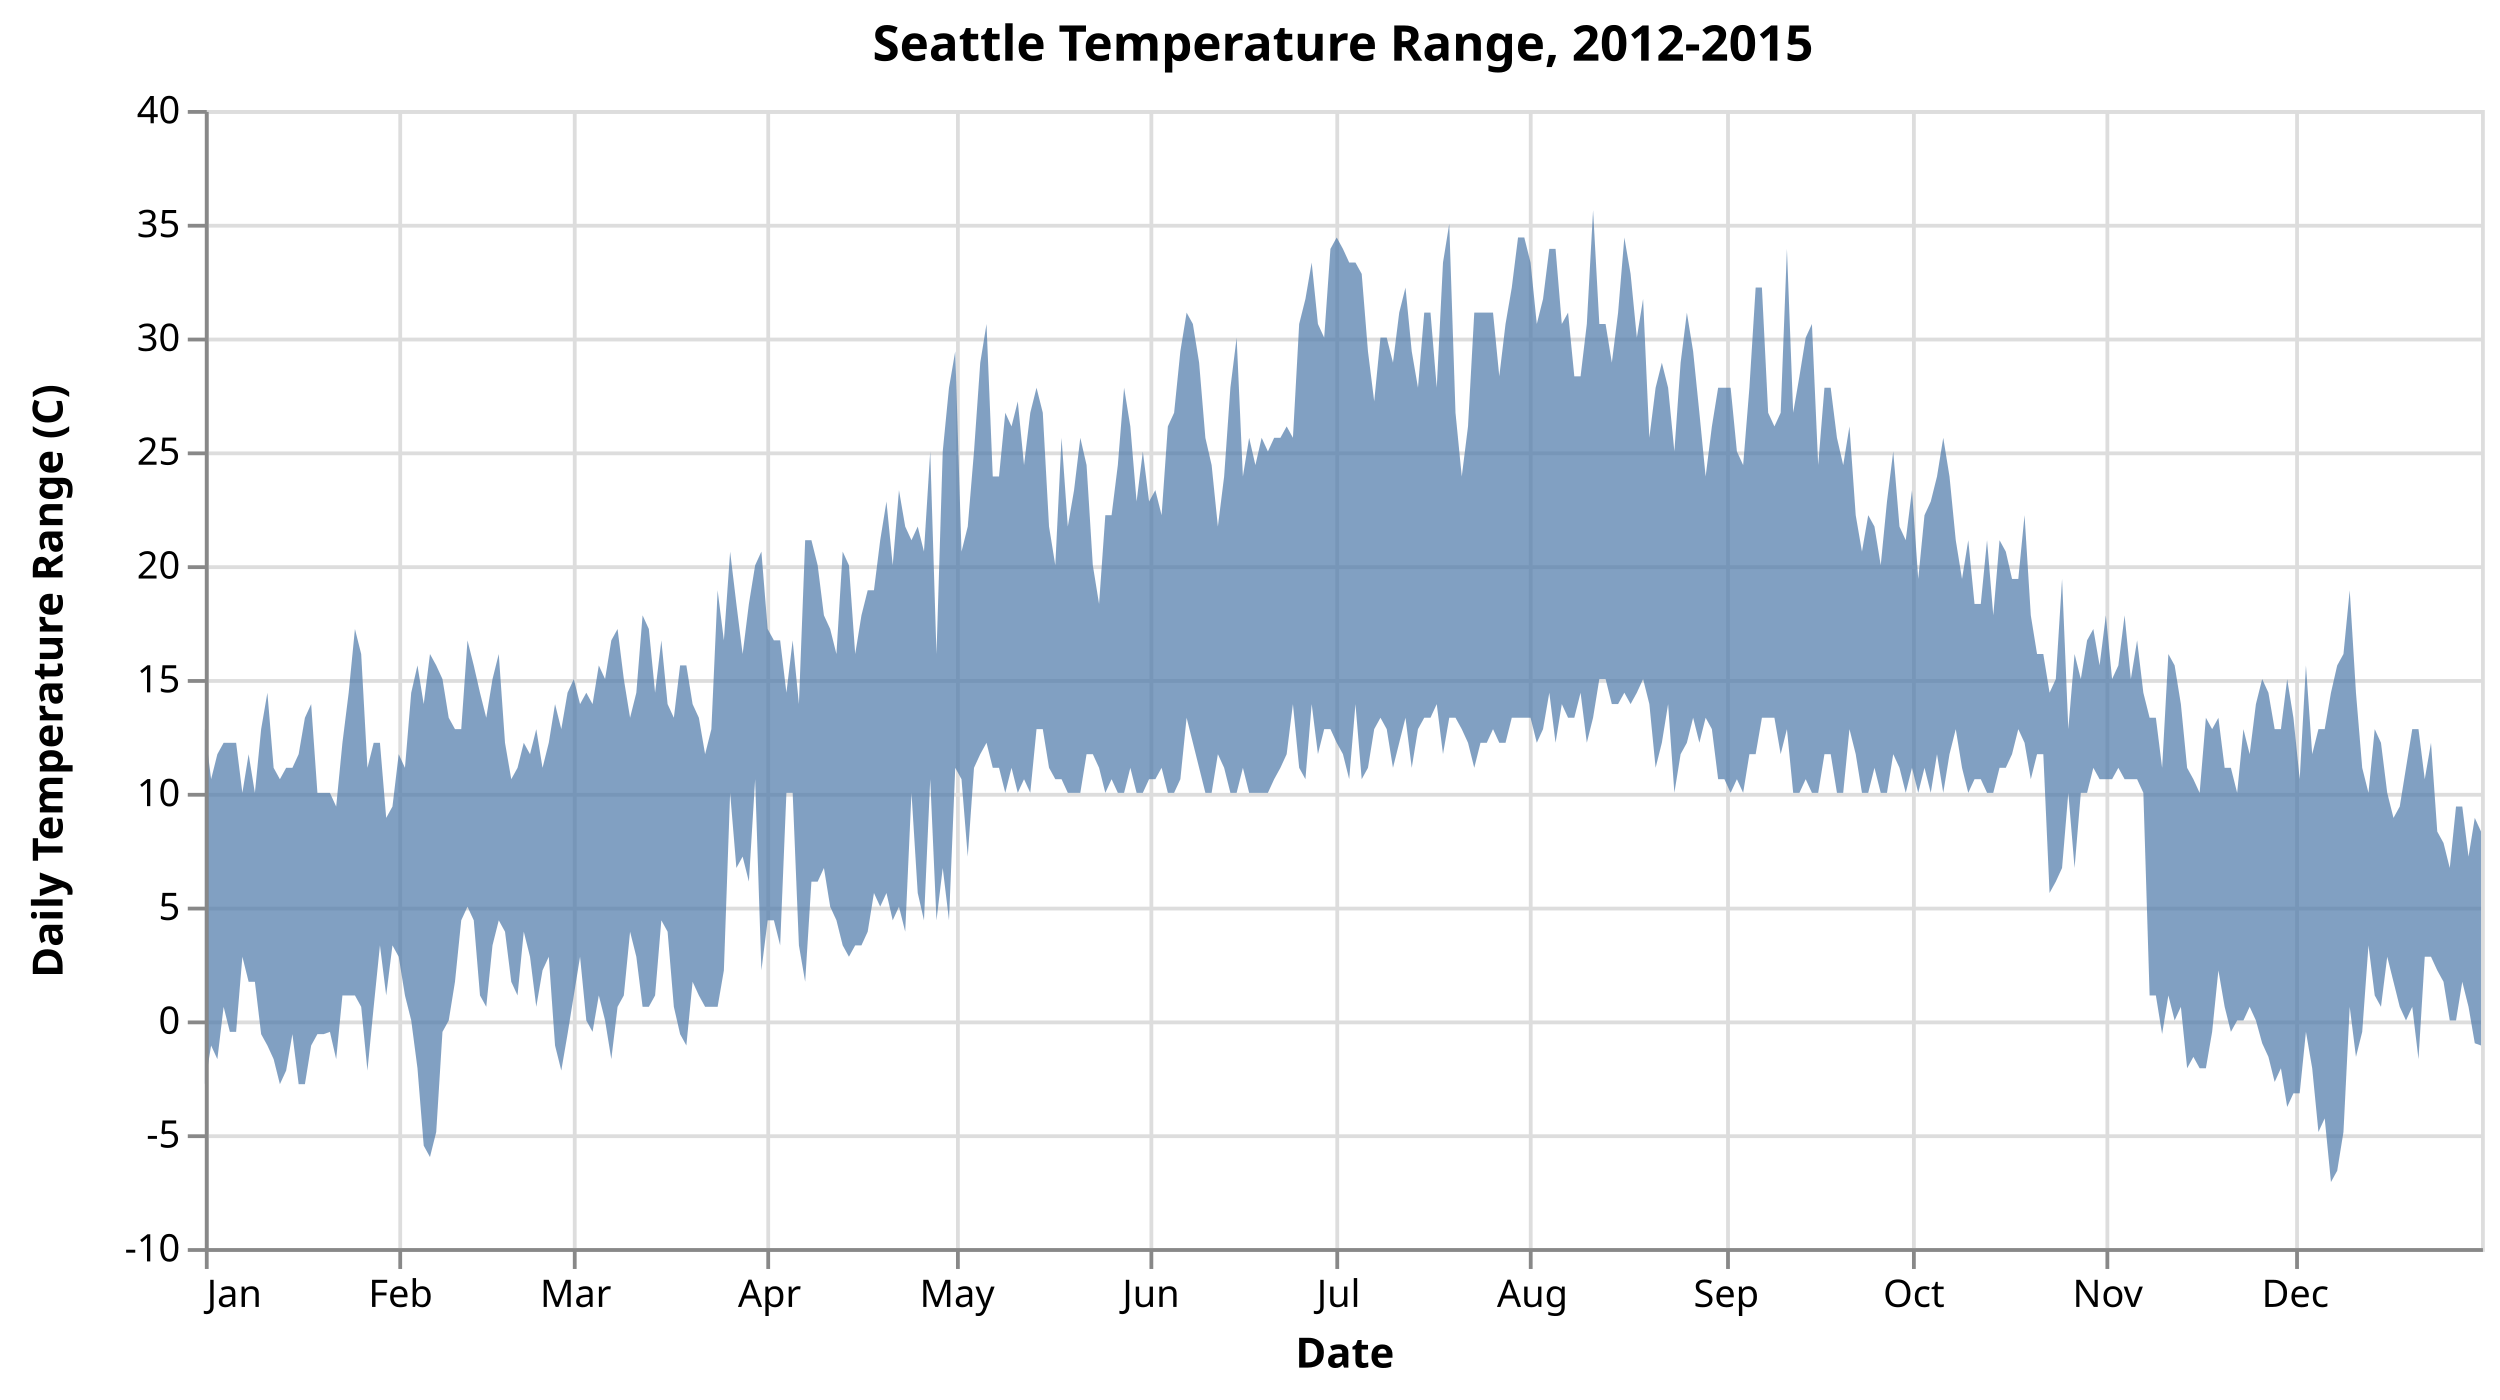
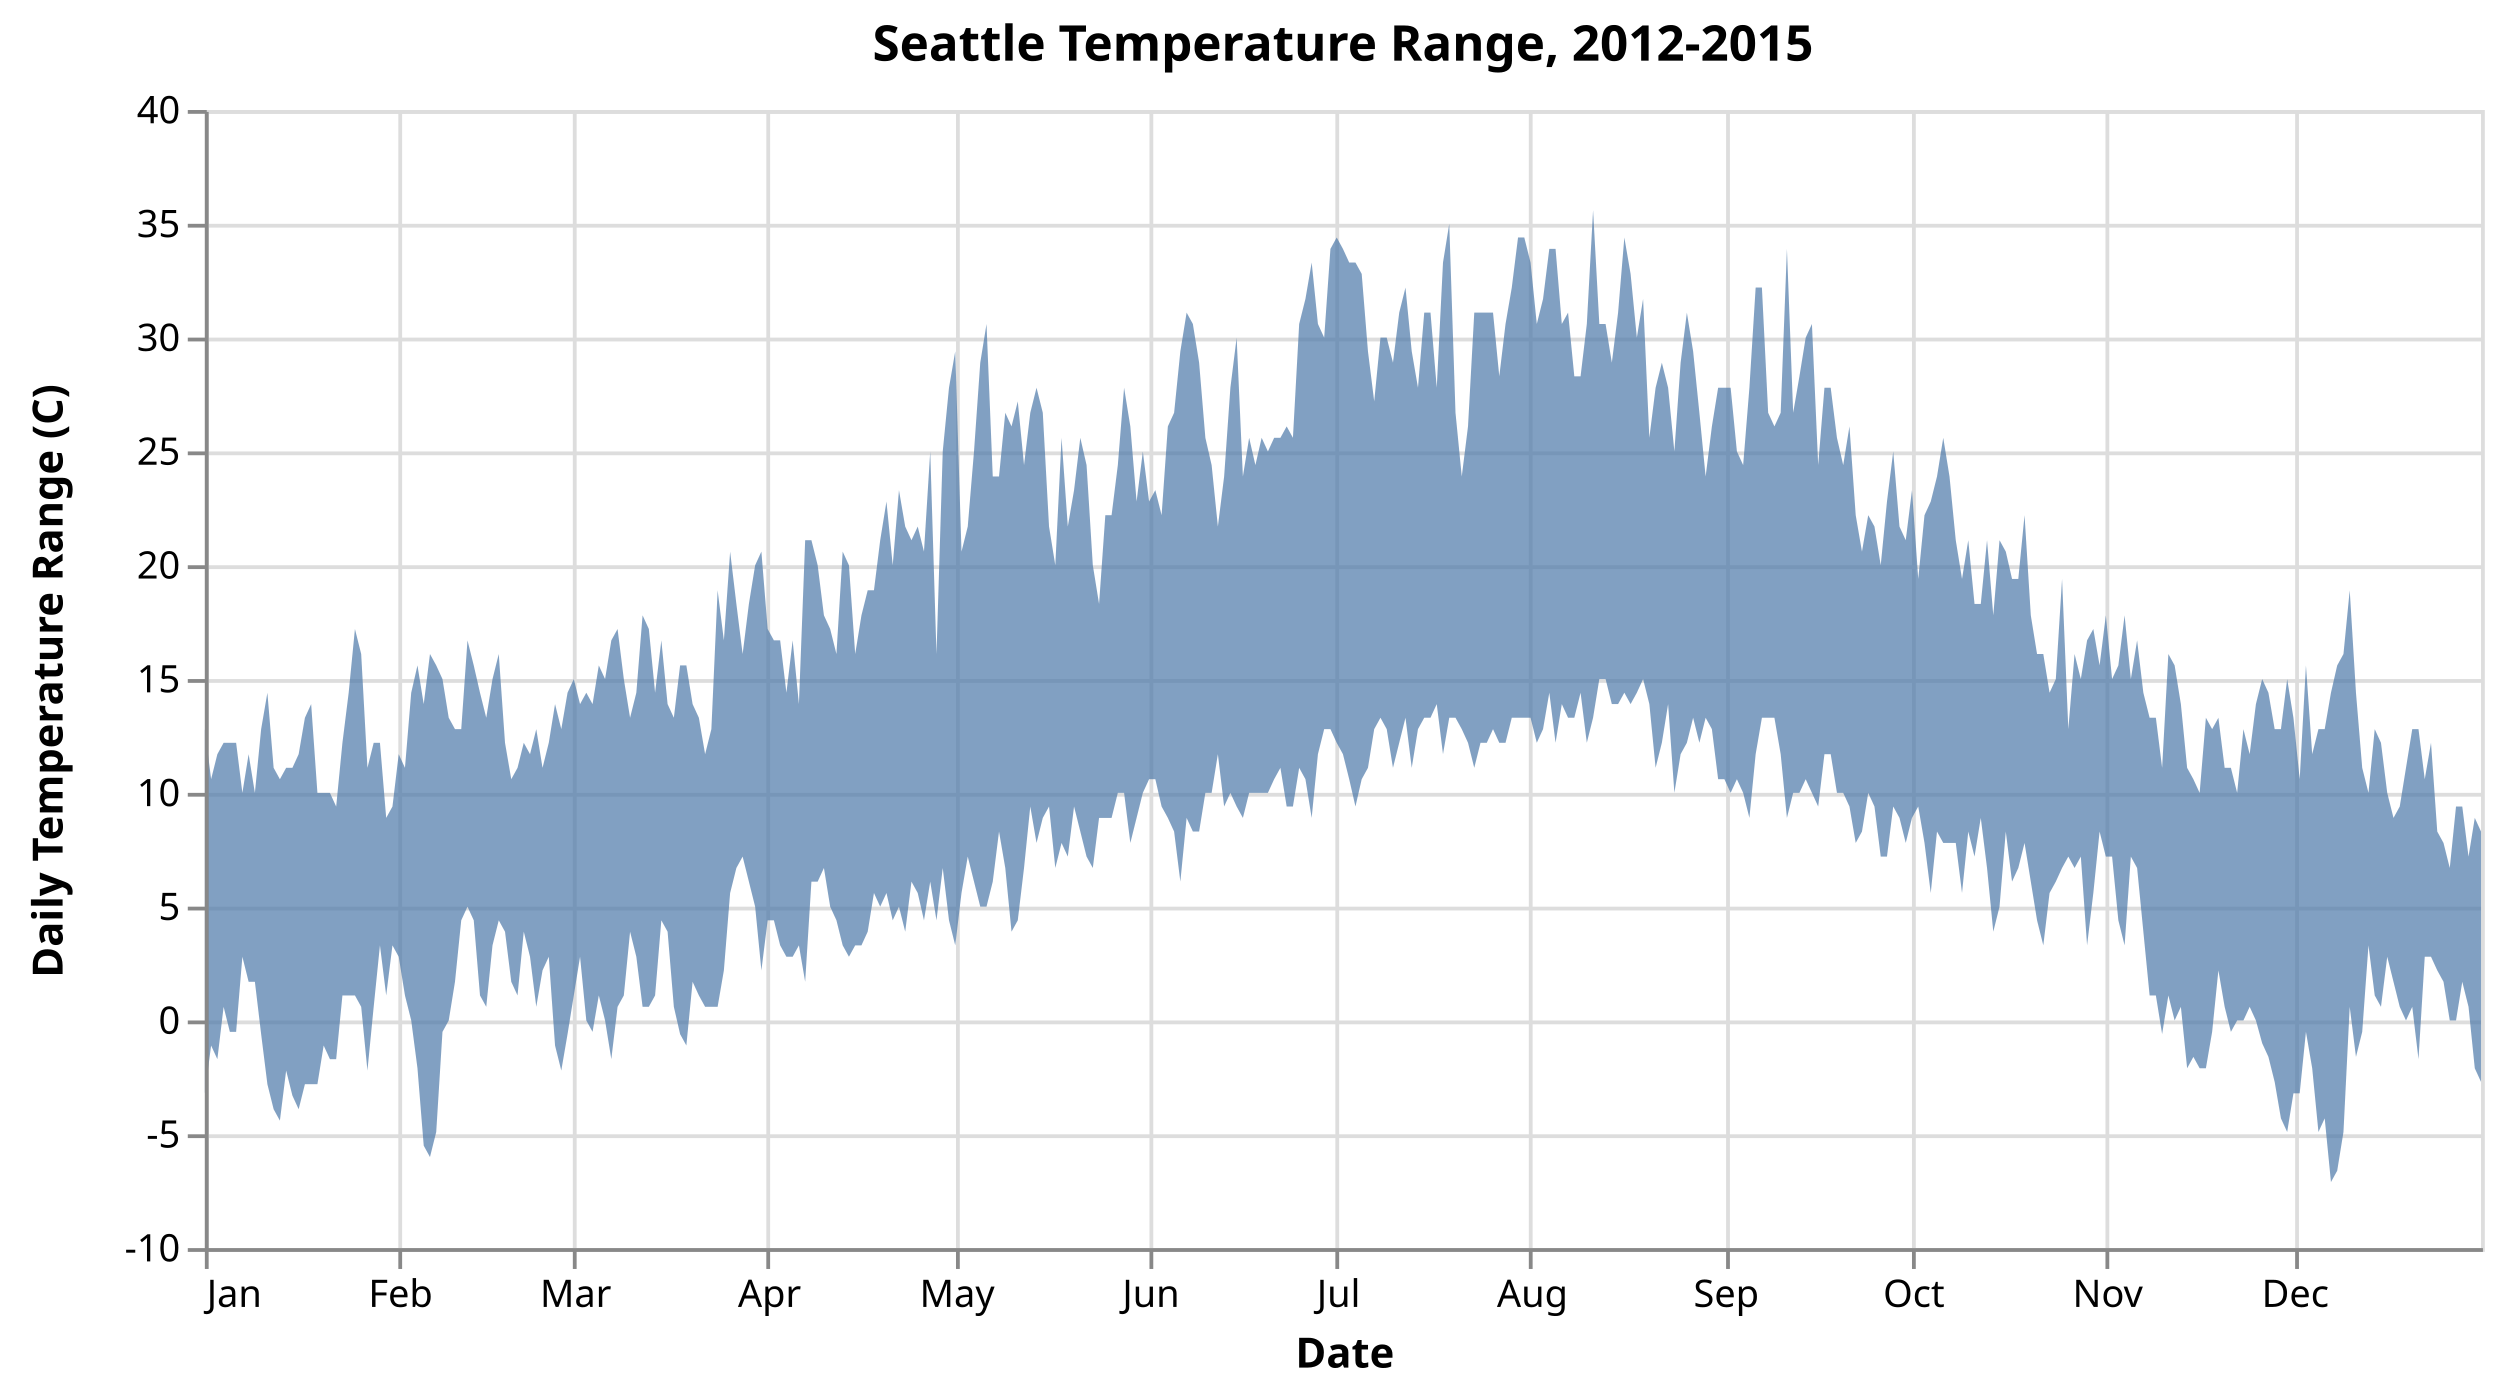
<svg xmlns="http://www.w3.org/2000/svg" class="marks" width="659" height="369" viewBox="0 0 659 369" version="1.1">
  <g transform="translate(54,29)">
    <g class="mark-group role-frame root">
      <g transform="translate(0,0)">
        <path class="background" d="M0.5,0.5h600v300h-600Z" style="fill: none; stroke: #ddd;" />
        <g>
          <g class="mark-group role-axis">
            <g transform="translate(0.5,300.5)">
              <path class="background" d="M0,0h0v0h0Z" style="pointer-events: none; fill: none;" />
              <g>
                <g class="mark-rule role-axis-grid" style="pointer-events: none;">
                  <line transform="translate(0,-300)" x2="0" y2="300" style="fill: none; stroke: #ddd; stroke-width: 1; opacity: 1;" />
                  <line transform="translate(51,-300)" x2="0" y2="300" style="fill: none; stroke: #ddd; stroke-width: 1; opacity: 1;" />
                  <line transform="translate(97,-300)" x2="0" y2="300" style="fill: none; stroke: #ddd; stroke-width: 1; opacity: 1;" />
                  <line transform="translate(148,-300)" x2="0" y2="300" style="fill: none; stroke: #ddd; stroke-width: 1; opacity: 1;" />
                  <line transform="translate(198,-300)" x2="0" y2="300" style="fill: none; stroke: #ddd; stroke-width: 1; opacity: 1;" />
                  <line transform="translate(249,-300)" x2="0" y2="300" style="fill: none; stroke: #ddd; stroke-width: 1; opacity: 1;" />
                  <line transform="translate(298,-300)" x2="0" y2="300" style="fill: none; stroke: #ddd; stroke-width: 1; opacity: 1;" />
                  <line transform="translate(349,-300)" x2="0" y2="300" style="fill: none; stroke: #ddd; stroke-width: 1; opacity: 1;" />
                  <line transform="translate(401,-300)" x2="0" y2="300" style="fill: none; stroke: #ddd; stroke-width: 1; opacity: 1;" />
                  <line transform="translate(450,-300)" x2="0" y2="300" style="fill: none; stroke: #ddd; stroke-width: 1; opacity: 1;" />
                  <line transform="translate(501,-300)" x2="0" y2="300" style="fill: none; stroke: #ddd; stroke-width: 1; opacity: 1;" />
                  <line transform="translate(551,-300)" x2="0" y2="300" style="fill: none; stroke: #ddd; stroke-width: 1; opacity: 1;" />
                </g>
              </g>
            </g>
          </g>
          <g class="mark-group role-axis">
            <g transform="translate(0.5,0.5)">
              <path class="background" d="M0,0h0v0h0Z" style="pointer-events: none; fill: none;" />
              <g>
                <g class="mark-rule role-axis-grid" style="pointer-events: none;">
                  <line transform="translate(0,300)" x2="600" y2="0" style="fill: none; stroke: #ddd; stroke-width: 1; opacity: 1;" />
                  <line transform="translate(0,270)" x2="600" y2="0" style="fill: none; stroke: #ddd; stroke-width: 1; opacity: 1;" />
                  <line transform="translate(0,240)" x2="600" y2="0" style="fill: none; stroke: #ddd; stroke-width: 1; opacity: 1;" />
                  <line transform="translate(0,210)" x2="600" y2="0" style="fill: none; stroke: #ddd; stroke-width: 1; opacity: 1;" />
                  <line transform="translate(0,180)" x2="600" y2="0" style="fill: none; stroke: #ddd; stroke-width: 1; opacity: 1;" />
                  <line transform="translate(0,150)" x2="600" y2="0" style="fill: none; stroke: #ddd; stroke-width: 1; opacity: 1;" />
                  <line transform="translate(0,120)" x2="600" y2="0" style="fill: none; stroke: #ddd; stroke-width: 1; opacity: 1;" />
                  <line transform="translate(0,90)" x2="600" y2="0" style="fill: none; stroke: #ddd; stroke-width: 1; opacity: 1;" />
                  <line transform="translate(0,60)" x2="600" y2="0" style="fill: none; stroke: #ddd; stroke-width: 1; opacity: 1;" />
                  <line transform="translate(0,30)" x2="600" y2="0" style="fill: none; stroke: #ddd; stroke-width: 1; opacity: 1;" />
                  <line transform="translate(0,0)" x2="600" y2="0" style="fill: none; stroke: #ddd; stroke-width: 1; opacity: 1;" />
                </g>
              </g>
            </g>
          </g>
          <g class="mark-area role-mark marks">
-             <path d="M600,190.2L598.352,186.6L596.703,196.8L595.055,183.6L593.407,183.6L591.758,199.8L590.11,193.2L588.462,190.2L586.813,166.8L585.165,176.4L583.516,163.2L581.868,163.2L580.22,173.4L578.571,183.6L576.923,186.6L575.275,180L573.626,166.8L571.978,163.2L570.33,180L568.681,173.4L567.033,153.6L565.385,126.6L563.736,143.4L562.088,146.4L560.44,153.6L558.791,163.2L557.143,163.2L555.495,169.8L553.846,146.4L552.198,176.4L550.549,160.2L548.901,150L547.253,163.2L545.604,163.2L543.956,153.6L542.308,150L540.659,156.6L539.011,169.8L537.363,163.2L535.714,180L534.066,173.4L532.418,173.4L530.769,160.2L529.121,163.2L527.473,160.2L525.824,180L524.176,176.4L522.527,173.4L520.879,156.6L519.231,146.4L517.582,143.4L515.934,173.4L514.286,160.2L512.637,160.2L510.989,153.6L509.341,139.8L507.692,150L506.044,133.2L504.396,146.4L502.747,150L501.099,133.2L499.451,146.4L497.802,136.8L496.154,139.8L494.505,150L492.857,143.4L491.209,163.2L489.56,123.6L487.912,150L486.264,153.6L484.615,143.4L482.967,143.4L481.319,133.2L479.67,106.8L478.022,123.6L476.374,123.6L474.725,116.4L473.077,113.4L471.429,133.2L469.78,113.4L468.132,130.2L466.484,130.2L464.835,113.4L463.187,123.6L461.538,113.4L459.89,96.6L458.242,86.4L456.593,96.6L454.945,103.2L453.297,106.8L451.648,123.6L450,100.2L448.352,113.4L446.703,109.8L445.055,90L443.407,103.2L441.758,120L440.11,109.8L438.462,106.8L436.813,116.4L435.165,106.8L433.516,83.4L431.868,93.6L430.22,86.4L428.571,73.2L426.923,73.2L425.275,93.6L423.626,56.4L421.978,60L420.33,70.2L418.681,79.8L417.033,36.6L415.385,79.8L413.736,83.4L412.088,79.8L410.44,46.8L408.791,46.8L407.143,73.2L405.495,93.6L403.846,90L402.198,73.2L400.549,73.2L398.901,73.2L397.253,83.4L395.604,96.6L393.956,79.8L392.308,63.6L390.659,53.4L389.011,66.6L387.363,90L385.714,73.2L384.066,66.6L382.418,73.2L380.769,86.4L379.121,49.8L377.473,60L375.824,43.2L374.176,33.6L372.527,53.4L370.879,66.6L369.231,56.4L367.582,56.4L365.934,26.4L364.286,56.4L362.637,70.2L360.989,70.2L359.341,53.4L357.692,56.4L356.044,36.6L354.396,36.6L352.747,49.8L351.099,56.4L349.451,40.2L347.802,33.6L346.154,33.6L344.505,46.8L342.857,56.4L341.209,70.2L339.56,53.4L337.912,53.4L336.264,53.4L334.615,53.4L332.967,83.4L331.319,96.6L329.67,79.8L328.022,30L326.374,40.2L324.725,73.2L323.077,53.4L321.429,53.4L319.78,73.2L318.132,63.6L316.484,46.8L314.835,53.4L313.187,66.6L311.538,60L309.89,60L308.242,76.8L306.593,63.6L304.945,43.2L303.297,40.2L301.648,40.2L300,36.6L298.352,33.6L296.703,36.6L295.055,60L293.407,56.4L291.758,40.2L290.11,49.8L288.462,56.4L286.813,86.4L285.165,83.4L283.516,86.4L281.868,86.4L280.22,90L278.571,86.4L276.923,93.6L275.275,86.4L273.626,96.6L271.978,60L270.33,73.2L268.681,96.6L267.033,109.8L265.385,93.6L263.736,86.4L262.088,66.6L260.44,56.4L258.791,53.4L257.143,63.6L255.495,79.8L253.846,83.4L252.198,106.8L250.549,100.2L248.901,103.2L247.253,90L245.604,103.2L243.956,83.4L242.308,73.2L240.659,93.6L239.011,106.8L237.363,106.8L235.714,130.2L234.066,120L232.418,93.6L230.769,86.4L229.121,100.2L227.473,109.8L225.824,86.4L224.176,120L222.527,109.8L220.879,79.8L219.231,73.2L217.582,79.8L215.934,93.6L214.286,76.8L212.637,83.4L210.989,79.8L209.341,96.6L207.692,96.6L206.044,56.4L204.396,66.6L202.747,90L201.099,109.8L199.451,116.4L197.802,63.6L196.154,73.2L194.505,90L192.857,143.4L191.209,90L189.56,116.4L187.912,109.8L186.264,113.4L184.615,109.8L182.967,100.2L181.319,120L179.67,103.2L178.022,113.4L176.374,126.6L174.725,126.6L173.077,133.2L171.429,143.4L169.78,120L168.132,116.4L166.484,143.4L164.835,136.8L163.187,133.2L161.538,120L159.89,113.4L158.242,113.4L156.593,156.6L154.945,139.8L153.297,153.6L151.648,139.8L150,139.8L148.352,136.8L146.703,116.4L145.055,120L143.407,130.2L141.758,143.4L140.11,130.2L138.462,116.4L136.813,139.8L135.165,126.6L133.516,163.2L131.868,169.8L130.22,160.2L128.571,156.6L126.923,146.4L125.275,146.4L123.626,160.2L121.978,156.6L120.33,139.8L118.681,153.6L117.033,136.8L115.385,133.2L113.736,153.6L112.088,160.2L110.44,150L108.791,136.8L107.143,139.8L105.495,150L103.846,146.4L102.198,156.6L100.549,153.6L98.901,156.6L97.253,150L95.604,153.6L93.956,163.2L92.308,156.6L90.659,166.8L89.011,173.4L87.363,163.2L85.714,169.8L84.066,166.8L82.418,173.4L80.769,176.4L79.121,166.8L77.473,143.4L75.824,150L74.176,160.2L72.527,153.6L70.879,146.4L69.231,139.8L67.582,163.2L65.934,163.2L64.286,160.2L62.637,150L60.989,146.4L59.341,143.4L57.692,156.6L56.044,146.4L54.396,153.6L52.747,173.4L51.099,169.8L49.451,183.6L47.802,186.6L46.154,166.8L44.505,166.8L42.857,173.4L41.209,143.4L39.56,136.8L37.912,153.6L36.264,166.8L34.615,183.6L32.967,180L31.319,180L29.67,180L28.022,156.6L26.374,160.2L24.725,169.8L23.077,173.4L21.429,173.4L19.78,176.4L18.132,173.4L16.484,153.6L14.835,163.2L13.187,180L11.538,169.8L9.89,180L8.242,166.8L6.593,166.8L4.945,166.8L3.297,169.8L1.648,176.4L0,163.2L0,256.8L1.648,246.6L3.297,250.2L4.945,236.4L6.593,243L8.242,243L9.89,223.2L11.538,229.8L13.187,229.8L14.835,243.6L16.484,246.6L18.132,250.2L19.78,256.8L21.429,253.2L23.077,243.6L24.725,256.8L26.374,256.8L28.022,246.6L29.67,243.6L31.319,243.6L32.967,243L34.615,250.2L36.264,233.4L37.912,233.4L39.56,233.4L41.209,236.4L42.857,253.2L44.505,236.4L46.154,220.2L47.802,233.4L49.451,220.2L51.099,223.2L52.747,233.4L54.396,240L56.044,252.6L57.692,273L59.341,276L60.989,269.4L62.637,243L64.286,240L65.934,229.8L67.582,213.6L69.231,210L70.879,213.6L72.527,233.4L74.176,236.4L75.824,220.2L77.473,213.6L79.121,216.6L80.769,229.8L82.418,233.4L84.066,216.6L85.714,223.2L87.363,236.4L89.011,226.8L90.659,223.2L92.308,246.6L93.956,253.2L95.604,243.6L97.253,233.4L98.901,223.2L100.549,240L102.198,243L103.846,233.4L105.495,240L107.143,250.2L108.791,236.4L110.44,233.4L112.088,216.6L113.736,223.2L115.385,236.4L117.033,236.4L118.681,233.4L120.33,213.6L121.978,216.6L123.626,236.4L125.275,243.6L126.923,246.6L128.571,229.8L130.22,233.4L131.868,236.4L133.516,236.4L135.165,236.4L136.813,226.8L138.462,180L140.11,199.8L141.758,196.8L143.407,203.4L145.055,176.4L146.703,226.8L148.352,213.6L150,213.6L151.648,220.2L153.297,180L154.945,180L156.593,220.2L158.242,229.8L159.89,203.4L161.538,203.4L163.187,199.8L164.835,210L166.484,213.6L168.132,220.2L169.78,223.2L171.429,220.2L173.077,220.2L174.725,216.6L176.374,206.4L178.022,210L179.67,206.4L181.319,213.6L182.967,210L184.615,216.6L186.264,180L187.912,206.4L189.56,213.6L191.209,176.4L192.857,213.6L194.505,199.8L196.154,213.6L197.802,173.4L199.451,176.4L201.099,196.8L202.747,173.4L204.396,169.8L206.044,166.8L207.692,173.4L209.341,173.4L210.989,180L212.637,173.4L214.286,180L215.934,176.4L217.582,180L219.231,163.2L220.879,163.2L222.527,173.4L224.176,176.4L225.824,176.4L227.473,180L229.121,180L230.769,180L232.418,169.8L234.066,169.8L235.714,173.4L237.363,180L239.011,176.4L240.659,180L242.308,180L243.956,173.4L245.604,180L247.253,180L248.901,176.4L250.549,176.4L252.198,173.4L253.846,180L255.495,180L257.143,176.4L258.791,160.2L260.44,166.8L262.088,173.4L263.736,180L265.385,180L267.033,169.8L268.681,173.4L270.33,180L271.978,180L273.626,173.4L275.275,180L276.923,180L278.571,180L280.22,180L281.868,176.4L283.516,173.4L285.165,169.8L286.813,156.6L288.462,173.4L290.11,176.4L291.758,156.6L293.407,169.8L295.055,163.2L296.703,163.2L298.352,166.8L300,169.8L301.648,176.4L303.297,156.6L304.945,176.4L306.593,173.4L308.242,163.2L309.89,160.2L311.538,163.2L313.187,173.4L314.835,166.8L316.484,160.2L318.132,173.4L319.78,163.2L321.429,160.2L323.077,160.2L324.725,156.6L326.374,169.8L328.022,160.2L329.67,160.2L331.319,163.2L332.967,166.8L334.615,173.4L336.264,166.8L337.912,166.8L339.56,163.2L341.209,166.8L342.857,166.8L344.505,160.2L346.154,160.2L347.802,160.2L349.451,160.2L351.099,166.8L352.747,163.2L354.396,153.6L356.044,166.8L357.692,156.6L359.341,160.2L360.989,160.2L362.637,153.6L364.286,166.8L365.934,160.2L367.582,150L369.231,150L370.879,156.6L372.527,156.6L374.176,153.6L375.824,156.6L377.473,153.6L379.121,150L380.769,156.6L382.418,173.4L384.066,166.8L385.714,156.6L387.363,180L389.011,169.8L390.659,166.8L392.308,160.2L393.956,166.8L395.604,160.2L397.253,163.2L398.901,176.4L400.549,176.4L402.198,180L403.846,176.4L405.495,180L407.143,169.8L408.791,169.8L410.44,160.2L412.088,160.2L413.736,160.2L415.385,169.8L417.033,163.2L418.681,180L420.33,180L421.978,176.4L423.626,180L425.275,180L426.923,169.8L428.571,169.8L430.22,180L431.868,180L433.516,163.2L435.165,169.8L436.813,180L438.462,180L440.11,173.4L441.758,180L443.407,180L445.055,169.8L446.703,173.4L448.352,180L450,173.4L451.648,180L453.297,173.4L454.945,180L456.593,169.8L458.242,180L459.89,169.8L461.538,163.2L463.187,173.4L464.835,180L466.484,176.4L468.132,176.4L469.78,180L471.429,180L473.077,173.4L474.725,173.4L476.374,169.8L478.022,163.2L479.67,166.8L481.319,176.4L482.967,169.8L484.615,169.8L486.264,206.4L487.912,203.4L489.56,199.8L491.209,180L492.857,199.8L494.505,180L496.154,180L497.802,173.4L499.451,176.4L501.099,176.4L502.747,176.4L504.396,173.4L506.044,176.4L507.692,176.4L509.341,176.4L510.989,180L512.637,233.4L514.286,233.4L515.934,243.6L517.582,233.4L519.231,240L520.879,236.4L522.527,252.6L524.176,249.6L525.824,252.6L527.473,252.6L529.121,243L530.769,226.8L532.418,236.4L534.066,243L535.714,240L537.363,240L539.011,236.4L540.659,240L542.308,246L543.956,249.6L545.604,256.2L547.253,252.6L548.901,262.8L550.549,259.2L552.198,259.2L553.846,243L555.495,252.6L557.143,269.4L558.791,265.8L560.44,282.6L562.088,279.6L563.736,269.4L565.385,236.4L567.033,249.6L568.681,243L570.33,220.2L571.978,233.4L573.626,236.4L575.275,223.2L576.923,229.8L578.571,236.4L580.22,240L581.868,236.4L583.516,250.2L585.165,223.2L586.813,223.2L588.462,226.8L590.11,229.8L591.758,240L593.407,240L595.055,229.8L596.703,236.4L598.352,246L600,246.6Z" style="fill: #4c78a8; opacity: 0.7;" />
+             <path d="M600,190.2L598.352,186.6L596.703,196.8L595.055,183.6L593.407,183.6L591.758,199.8L590.11,193.2L588.462,190.2L586.813,166.8L585.165,176.4L583.516,163.2L581.868,163.2L580.22,173.4L578.571,183.6L576.923,186.6L575.275,180L573.626,166.8L571.978,163.2L570.33,180L568.681,173.4L567.033,153.6L565.385,126.6L563.736,143.4L562.088,146.4L560.44,153.6L558.791,163.2L557.143,163.2L555.495,169.8L553.846,146.4L552.198,176.4L550.549,160.2L548.901,150L547.253,163.2L545.604,163.2L543.956,153.6L542.308,150L540.659,156.6L539.011,169.8L537.363,163.2L535.714,180L534.066,173.4L532.418,173.4L530.769,160.2L529.121,163.2L527.473,160.2L525.824,180L524.176,176.4L522.527,173.4L520.879,156.6L519.231,146.4L517.582,143.4L515.934,173.4L514.286,160.2L512.637,160.2L510.989,153.6L509.341,139.8L507.692,150L506.044,133.2L504.396,146.4L502.747,150L501.099,133.2L499.451,146.4L497.802,136.8L496.154,139.8L494.505,150L492.857,143.4L491.209,163.2L489.56,123.6L487.912,150L486.264,153.6L484.615,143.4L482.967,143.4L481.319,133.2L479.67,106.8L478.022,123.6L476.374,123.6L474.725,116.4L473.077,113.4L471.429,133.2L469.78,113.4L468.132,130.2L466.484,130.2L464.835,113.4L463.187,123.6L461.538,113.4L459.89,96.6L458.242,86.4L456.593,96.6L454.945,103.2L453.297,106.8L451.648,123.6L450,100.2L448.352,113.4L446.703,109.8L445.055,90L443.407,103.2L441.758,120L440.11,109.8L438.462,106.8L436.813,116.4L435.165,106.8L433.516,83.4L431.868,93.6L430.22,86.4L428.571,73.2L426.923,73.2L425.275,93.6L423.626,56.4L421.978,60L420.33,70.2L418.681,79.8L417.033,36.6L415.385,79.8L413.736,83.4L412.088,79.8L410.44,46.8L408.791,46.8L407.143,73.2L405.495,93.6L403.846,90L402.198,73.2L400.549,73.2L398.901,73.2L397.253,83.4L395.604,96.6L393.956,79.8L392.308,63.6L390.659,53.4L389.011,66.6L387.363,90L385.714,73.2L384.066,66.6L382.418,73.2L380.769,86.4L379.121,49.8L377.473,60L375.824,43.2L374.176,33.6L372.527,53.4L370.879,66.6L369.231,56.4L367.582,56.4L365.934,26.4L364.286,56.4L362.637,70.2L360.989,70.2L359.341,53.4L357.692,56.4L356.044,36.6L354.396,36.6L352.747,49.8L351.099,56.4L349.451,40.2L347.802,33.6L346.154,33.6L344.505,46.8L342.857,56.4L341.209,70.2L339.56,53.4L337.912,53.4L336.264,53.4L334.615,53.4L332.967,83.4L331.319,96.6L329.67,79.8L328.022,30L326.374,40.2L324.725,73.2L323.077,53.4L321.429,53.4L319.78,73.2L318.132,63.6L316.484,46.8L314.835,53.4L313.187,66.6L311.538,60L309.89,60L308.242,76.8L306.593,63.6L304.945,43.2L303.297,40.2L301.648,40.2L300,36.6L298.352,33.6L296.703,36.6L295.055,60L293.407,56.4L291.758,40.2L290.11,49.8L288.462,56.4L286.813,86.4L285.165,83.4L283.516,86.4L281.868,86.4L280.22,90L278.571,86.4L276.923,93.6L275.275,86.4L273.626,96.6L271.978,60L270.33,73.2L268.681,96.6L267.033,109.8L265.385,93.6L263.736,86.4L262.088,66.6L260.44,56.4L258.791,53.4L257.143,63.6L255.495,79.8L253.846,83.4L252.198,106.8L250.549,100.2L248.901,103.2L247.253,90L245.604,103.2L243.956,83.4L242.308,73.2L240.659,93.6L239.011,106.8L237.363,106.8L235.714,130.2L234.066,120L232.418,93.6L230.769,86.4L229.121,100.2L227.473,109.8L225.824,86.4L224.176,120L222.527,109.8L220.879,79.8L219.231,73.2L217.582,79.8L215.934,93.6L214.286,76.8L212.637,83.4L210.989,79.8L209.341,96.6L207.692,96.6L206.044,56.4L204.396,66.6L202.747,90L201.099,109.8L199.451,116.4L197.802,63.6L196.154,73.2L194.505,90L192.857,143.4L191.209,90L189.56,116.4L187.912,109.8L186.264,113.4L184.615,109.8L182.967,100.2L181.319,120L179.67,103.2L178.022,113.4L176.374,126.6L174.725,126.6L173.077,133.2L171.429,143.4L169.78,120L168.132,116.4L166.484,143.4L164.835,136.8L163.187,133.2L161.538,120L159.89,113.4L158.242,113.4L156.593,156.6L154.945,139.8L153.297,153.6L151.648,139.8L150,139.8L148.352,136.8L146.703,116.4L145.055,120L143.407,130.2L141.758,143.4L140.11,130.2L138.462,116.4L136.813,139.8L135.165,126.6L133.516,163.2L131.868,169.8L130.22,160.2L128.571,156.6L126.923,146.4L125.275,146.4L123.626,160.2L121.978,156.6L120.33,139.8L118.681,153.6L117.033,136.8L115.385,133.2L113.736,153.6L112.088,160.2L110.44,150L108.791,136.8L107.143,139.8L105.495,150L103.846,146.4L102.198,156.6L100.549,153.6L98.901,156.6L97.253,150L95.604,153.6L93.956,163.2L92.308,156.6L90.659,166.8L89.011,173.4L87.363,163.2L85.714,169.8L84.066,166.8L82.418,173.4L80.769,176.4L79.121,166.8L77.473,143.4L75.824,150L74.176,160.2L72.527,153.6L70.879,146.4L69.231,139.8L67.582,163.2L65.934,163.2L64.286,160.2L62.637,150L60.989,146.4L59.341,143.4L57.692,156.6L56.044,146.4L54.396,153.6L52.747,173.4L51.099,169.8L49.451,183.6L47.802,186.6L46.154,166.8L44.505,166.8L42.857,173.4L41.209,143.4L39.56,136.8L37.912,153.6L36.264,166.8L34.615,183.6L32.967,180L31.319,180L29.67,180L28.022,156.6L26.374,160.2L24.725,169.8L23.077,173.4L21.429,173.4L19.78,176.4L18.132,173.4L16.484,153.6L14.835,163.2L13.187,180L11.538,169.8L9.89,180L8.242,166.8L6.593,166.8L4.945,166.8L3.297,169.8L1.648,176.4L0,163.2L0,259.2L1.648,246.6L3.297,250.2L4.945,236.4L6.593,243L8.242,243L9.89,223.2L11.538,229.8L13.187,229.8L14.835,243.6L16.484,256.8L18.132,263.4L19.78,266.4L21.429,253.2L23.077,259.8L24.725,263.4L26.374,256.8L28.022,256.8L29.67,256.8L31.319,246.6L32.967,250.2L34.615,250.2L36.264,233.4L37.912,233.4L39.56,233.4L41.209,236.4L42.857,253.2L44.505,236.4L46.154,220.2L47.802,233.4L49.451,220.2L51.099,223.2L52.747,233.4L54.396,240L56.044,252.6L57.692,273L59.341,276L60.989,269.4L62.637,243L64.286,240L65.934,229.8L67.582,213.6L69.231,210L70.879,213.6L72.527,233.4L74.176,236.4L75.824,220.2L77.473,213.6L79.121,216.6L80.769,229.8L82.418,233.4L84.066,216.6L85.714,223.2L87.363,236.4L89.011,226.8L90.659,223.2L92.308,246.6L93.956,253.2L95.604,243.6L97.253,233.4L98.901,223.2L100.549,240L102.198,243L103.846,233.4L105.495,240L107.143,250.2L108.791,236.4L110.44,233.4L112.088,216.6L113.736,223.2L115.385,236.4L117.033,236.4L118.681,233.4L120.33,213.6L121.978,216.6L123.626,236.4L125.275,243.6L126.923,246.6L128.571,229.8L130.22,233.4L131.868,236.4L133.516,236.4L135.165,236.4L136.813,226.8L138.462,206.4L140.11,199.8L141.758,196.8L143.407,203.4L145.055,210L146.703,226.8L148.352,213.6L150,213.6L151.648,220.2L153.297,223.2L154.945,223.2L156.593,220.2L158.242,229.8L159.89,203.4L161.538,203.4L163.187,199.8L164.835,210L166.484,213.6L168.132,220.2L169.78,223.2L171.429,220.2L173.077,220.2L174.725,216.6L176.374,206.4L178.022,210L179.67,206.4L181.319,213.6L182.967,210L184.615,216.6L186.264,203.4L187.912,206.4L189.56,213.6L191.209,203.4L192.857,213.6L194.505,199.8L196.154,213.6L197.802,220.2L199.451,206.4L201.099,196.8L202.747,203.4L204.396,210L206.044,210L207.692,203.4L209.341,190.2L210.989,199.8L212.637,216.6L214.286,213.6L215.934,199.8L217.582,183.6L219.231,193.2L220.879,186.6L222.527,183.6L224.176,199.8L225.824,193.2L227.473,196.8L229.121,183.6L230.769,190.2L232.418,196.8L234.066,199.8L235.714,186.6L237.363,186.6L239.011,186.6L240.659,180L242.308,180L243.956,193.2L245.604,186.6L247.253,180L248.901,176.4L250.549,176.4L252.198,183.6L253.846,186.6L255.495,190.2L257.143,203.4L258.791,186.6L260.44,190.2L262.088,190.2L263.736,180L265.385,180L267.033,169.8L268.681,183.6L270.33,180L271.978,183.6L273.626,186.6L275.275,180L276.923,180L278.571,180L280.22,180L281.868,176.4L283.516,173.4L285.165,183.6L286.813,183.6L288.462,173.4L290.11,176.4L291.758,186.6L293.407,169.8L295.055,163.2L296.703,163.2L298.352,166.8L300,169.8L301.648,176.4L303.297,183.6L304.945,176.4L306.593,173.4L308.242,163.2L309.89,160.2L311.538,163.2L313.187,173.4L314.835,166.8L316.484,160.2L318.132,173.4L319.78,163.2L321.429,160.2L323.077,160.2L324.725,156.6L326.374,169.8L328.022,160.2L329.67,160.2L331.319,163.2L332.967,166.8L334.615,173.4L336.264,166.8L337.912,166.8L339.56,163.2L341.209,166.8L342.857,166.8L344.505,160.2L346.154,160.2L347.802,160.2L349.451,160.2L351.099,166.8L352.747,163.2L354.396,153.6L356.044,166.8L357.692,156.6L359.341,160.2L360.989,160.2L362.637,153.6L364.286,166.8L365.934,160.2L367.582,150L369.231,150L370.879,156.6L372.527,156.6L374.176,153.6L375.824,156.6L377.473,153.6L379.121,150L380.769,156.6L382.418,173.4L384.066,166.8L385.714,156.6L387.363,180L389.011,169.8L390.659,166.8L392.308,160.2L393.956,166.8L395.604,160.2L397.253,163.2L398.901,176.4L400.549,176.4L402.198,180L403.846,176.4L405.495,180L407.143,186.6L408.791,169.8L410.44,160.2L412.088,160.2L413.736,160.2L415.385,169.8L417.033,186.6L418.681,180L420.33,180L421.978,176.4L423.626,180L425.275,183.6L426.923,169.8L428.571,169.8L430.22,180L431.868,180L433.516,183.6L435.165,193.2L436.813,190.2L438.462,180L440.11,183.6L441.758,196.8L443.407,196.8L445.055,183.6L446.703,186.6L448.352,193.2L450,186.6L451.648,183.6L453.297,193.2L454.945,206.4L456.593,190.2L458.242,193.2L459.89,193.2L461.538,193.2L463.187,206.4L464.835,190.2L466.484,196.8L468.132,186.6L469.78,199.8L471.429,216.6L473.077,210L474.725,190.2L476.374,203.4L478.022,199.8L479.67,193.2L481.319,203.4L482.967,213.6L484.615,220.2L486.264,206.4L487.912,203.4L489.56,199.8L491.209,196.8L492.857,199.8L494.505,196.8L496.154,220.2L497.802,206.4L499.451,190.2L501.099,196.8L502.747,196.8L504.396,213.6L506.044,220.2L507.692,196.8L509.341,199.8L510.989,216.6L512.637,233.4L514.286,233.4L515.934,243.6L517.582,233.4L519.231,240L520.879,236.4L522.527,252.6L524.176,249.6L525.824,252.6L527.473,252.6L529.121,243L530.769,226.8L532.418,236.4L534.066,243L535.714,240L537.363,240L539.011,236.4L540.659,240L542.308,246L543.956,249.6L545.604,256.2L547.253,265.8L548.901,269.4L550.549,259.2L552.198,259.2L553.846,243L555.495,252.6L557.143,269.4L558.791,265.8L560.44,282.6L562.088,279.6L563.736,269.4L565.385,236.4L567.033,249.6L568.681,243L570.33,220.2L571.978,233.4L573.626,236.4L575.275,223.2L576.923,229.8L578.571,236.4L580.22,240L581.868,236.4L583.516,250.2L585.165,223.2L586.813,223.2L588.462,226.8L590.11,229.8L591.758,240L593.407,240L595.055,229.8L596.703,236.4L598.352,252.6L600,256.2Z" style="fill: #4c78a8; opacity: 0.7;" />
          </g>
          <g class="mark-text role-title" style="pointer-events: none;">
            <text text-anchor="middle" transform="translate(300,-13)" style="font-family: sans-serif; font-size: 13px; font-weight: bold; fill: #000; opacity: 1;">Seattle Temperature Range, 2012-2015</text>
          </g>
          <g class="mark-group role-axis">
            <g transform="translate(0.5,300.5)">
              <path class="background" d="M0,0h0v0h0Z" style="pointer-events: none; fill: none;" />
              <g>
                <g class="mark-rule role-axis-tick" style="pointer-events: none;">
                  <line transform="translate(0,0)" x2="0" y2="5" style="fill: none; stroke: #888; stroke-width: 1; opacity: 1;" />
                  <line transform="translate(51,0)" x2="0" y2="5" style="fill: none; stroke: #888; stroke-width: 1; opacity: 1;" />
                  <line transform="translate(97,0)" x2="0" y2="5" style="fill: none; stroke: #888; stroke-width: 1; opacity: 1;" />
                  <line transform="translate(148,0)" x2="0" y2="5" style="fill: none; stroke: #888; stroke-width: 1; opacity: 1;" />
                  <line transform="translate(198,0)" x2="0" y2="5" style="fill: none; stroke: #888; stroke-width: 1; opacity: 1;" />
                  <line transform="translate(249,0)" x2="0" y2="5" style="fill: none; stroke: #888; stroke-width: 1; opacity: 1;" />
                  <line transform="translate(298,0)" x2="0" y2="5" style="fill: none; stroke: #888; stroke-width: 1; opacity: 1;" />
                  <line transform="translate(349,0)" x2="0" y2="5" style="fill: none; stroke: #888; stroke-width: 1; opacity: 1;" />
                  <line transform="translate(401,0)" x2="0" y2="5" style="fill: none; stroke: #888; stroke-width: 1; opacity: 1;" />
                  <line transform="translate(450,0)" x2="0" y2="5" style="fill: none; stroke: #888; stroke-width: 1; opacity: 1;" />
                  <line transform="translate(501,0)" x2="0" y2="5" style="fill: none; stroke: #888; stroke-width: 1; opacity: 1;" />
                  <line transform="translate(551,0)" x2="0" y2="5" style="fill: none; stroke: #888; stroke-width: 1; opacity: 1;" />
                </g>
                <g class="mark-text role-axis-label" style="pointer-events: none;">
                  <text text-anchor="start" transform="translate(0,15)" style="font-family: sans-serif; font-size: 10px; fill: #000; opacity: 1;">Jan</text>
                  <text text-anchor="middle" transform="translate(51.0989,15)" style="font-family: sans-serif; font-size: 10px; fill: #000; opacity: 1;">Feb</text>
                  <text text-anchor="middle" transform="translate(97.25275,15)" style="font-family: sans-serif; font-size: 10px; fill: #000; opacity: 1;">Mar</text>
                  <text text-anchor="middle" transform="translate(148.3516,15)" style="font-family: sans-serif; font-size: 10px; fill: #000; opacity: 1;">Apr</text>
                  <text text-anchor="middle" transform="translate(197.8022,15)" style="font-family: sans-serif; font-size: 10px; fill: #000; opacity: 1;">May</text>
                  <text text-anchor="middle" transform="translate(248.9011,15)" style="font-family: sans-serif; font-size: 10px; fill: #000; opacity: 1;">Jun</text>
                  <text text-anchor="middle" transform="translate(298.3516,15)" style="font-family: sans-serif; font-size: 10px; fill: #000; opacity: 1;">Jul</text>
                  <text text-anchor="middle" transform="translate(349.4505,15)" style="font-family: sans-serif; font-size: 10px; fill: #000; opacity: 1;">Aug</text>
                  <text text-anchor="middle" transform="translate(400.5495,15)" style="font-family: sans-serif; font-size: 10px; fill: #000; opacity: 1;">Sep</text>
                  <text text-anchor="middle" transform="translate(450,15)" style="font-family: sans-serif; font-size: 10px; fill: #000; opacity: 1;">Oct</text>
                  <text text-anchor="middle" transform="translate(501.0989,15)" style="font-family: sans-serif; font-size: 10px; fill: #000; opacity: 1;">Nov</text>
                  <text text-anchor="middle" transform="translate(550.5495,15)" style="font-family: sans-serif; font-size: 10px; fill: #000; opacity: 1;">Dec</text>
                </g>
                <g class="mark-rule role-axis-domain" style="pointer-events: none;">
                  <line transform="translate(0,0)" x2="600" y2="0" style="fill: none; stroke: #888; stroke-width: 1; opacity: 1;" />
                </g>
                <g class="mark-text role-axis-title" style="pointer-events: none;">
                  <text text-anchor="middle" transform="translate(300,31)" style="font-family: sans-serif; font-size: 11px; font-weight: bold; fill: #000; opacity: 1;">Date</text>
                </g>
              </g>
            </g>
          </g>
          <g class="mark-group role-axis">
            <g transform="translate(0.5,0.5)">
              <path class="background" d="M0,0h0v0h0Z" style="pointer-events: none; fill: none;" />
              <g>
                <g class="mark-rule role-axis-tick" style="pointer-events: none;">
                  <line transform="translate(0,300)" x2="-5" y2="0" style="fill: none; stroke: #888; stroke-width: 1; opacity: 1;" />
                  <line transform="translate(0,270)" x2="-5" y2="0" style="fill: none; stroke: #888; stroke-width: 1; opacity: 1;" />
                  <line transform="translate(0,240)" x2="-5" y2="0" style="fill: none; stroke: #888; stroke-width: 1; opacity: 1;" />
                  <line transform="translate(0,210)" x2="-5" y2="0" style="fill: none; stroke: #888; stroke-width: 1; opacity: 1;" />
                  <line transform="translate(0,180)" x2="-5" y2="0" style="fill: none; stroke: #888; stroke-width: 1; opacity: 1;" />
                  <line transform="translate(0,150)" x2="-5" y2="0" style="fill: none; stroke: #888; stroke-width: 1; opacity: 1;" />
                  <line transform="translate(0,120)" x2="-5" y2="0" style="fill: none; stroke: #888; stroke-width: 1; opacity: 1;" />
                  <line transform="translate(0,90)" x2="-5" y2="0" style="fill: none; stroke: #888; stroke-width: 1; opacity: 1;" />
                  <line transform="translate(0,60)" x2="-5" y2="0" style="fill: none; stroke: #888; stroke-width: 1; opacity: 1;" />
                  <line transform="translate(0,30)" x2="-5" y2="0" style="fill: none; stroke: #888; stroke-width: 1; opacity: 1;" />
                  <line transform="translate(0,0)" x2="-5" y2="0" style="fill: none; stroke: #888; stroke-width: 1; opacity: 1;" />
                </g>
                <g class="mark-text role-axis-label" style="pointer-events: none;">
                  <text text-anchor="end" transform="translate(-7,303)" style="font-family: sans-serif; font-size: 10px; fill: #000; opacity: 1;">-10</text>
                  <text text-anchor="end" transform="translate(-7,273)" style="font-family: sans-serif; font-size: 10px; fill: #000; opacity: 1;">-5</text>
                  <text text-anchor="end" transform="translate(-7,243)" style="font-family: sans-serif; font-size: 10px; fill: #000; opacity: 1;">0</text>
                  <text text-anchor="end" transform="translate(-7,213)" style="font-family: sans-serif; font-size: 10px; fill: #000; opacity: 1;">5</text>
                  <text text-anchor="end" transform="translate(-7,183)" style="font-family: sans-serif; font-size: 10px; fill: #000; opacity: 1;">10</text>
                  <text text-anchor="end" transform="translate(-7,153)" style="font-family: sans-serif; font-size: 10px; fill: #000; opacity: 1;">15</text>
                  <text text-anchor="end" transform="translate(-7,123)" style="font-family: sans-serif; font-size: 10px; fill: #000; opacity: 1;">20</text>
                  <text text-anchor="end" transform="translate(-7,93)" style="font-family: sans-serif; font-size: 10px; fill: #000; opacity: 1;">25</text>
                  <text text-anchor="end" transform="translate(-7,63)" style="font-family: sans-serif; font-size: 10px; fill: #000; opacity: 1;">30</text>
                  <text text-anchor="end" transform="translate(-7,33)" style="font-family: sans-serif; font-size: 10px; fill: #000; opacity: 1;">35</text>
                  <text text-anchor="end" transform="translate(-7,3)" style="font-family: sans-serif; font-size: 10px; fill: #000; opacity: 1;">40</text>
                </g>
                <g class="mark-rule role-axis-domain" style="pointer-events: none;">
                  <line transform="translate(0,300)" x2="0" y2="-300" style="fill: none; stroke: #888; stroke-width: 1; opacity: 1;" />
                </g>
                <g class="mark-text role-axis-title" style="pointer-events: none;">
                  <text text-anchor="middle" transform="translate(-36,150) rotate(-90) translate(0,-2)" style="font-family: sans-serif; font-size: 11px; font-weight: bold; fill: #000; opacity: 1;">Daily Temperature Range (C)</text>
                </g>
              </g>
            </g>
          </g>
        </g>
      </g>
    </g>
  </g>
</svg>
